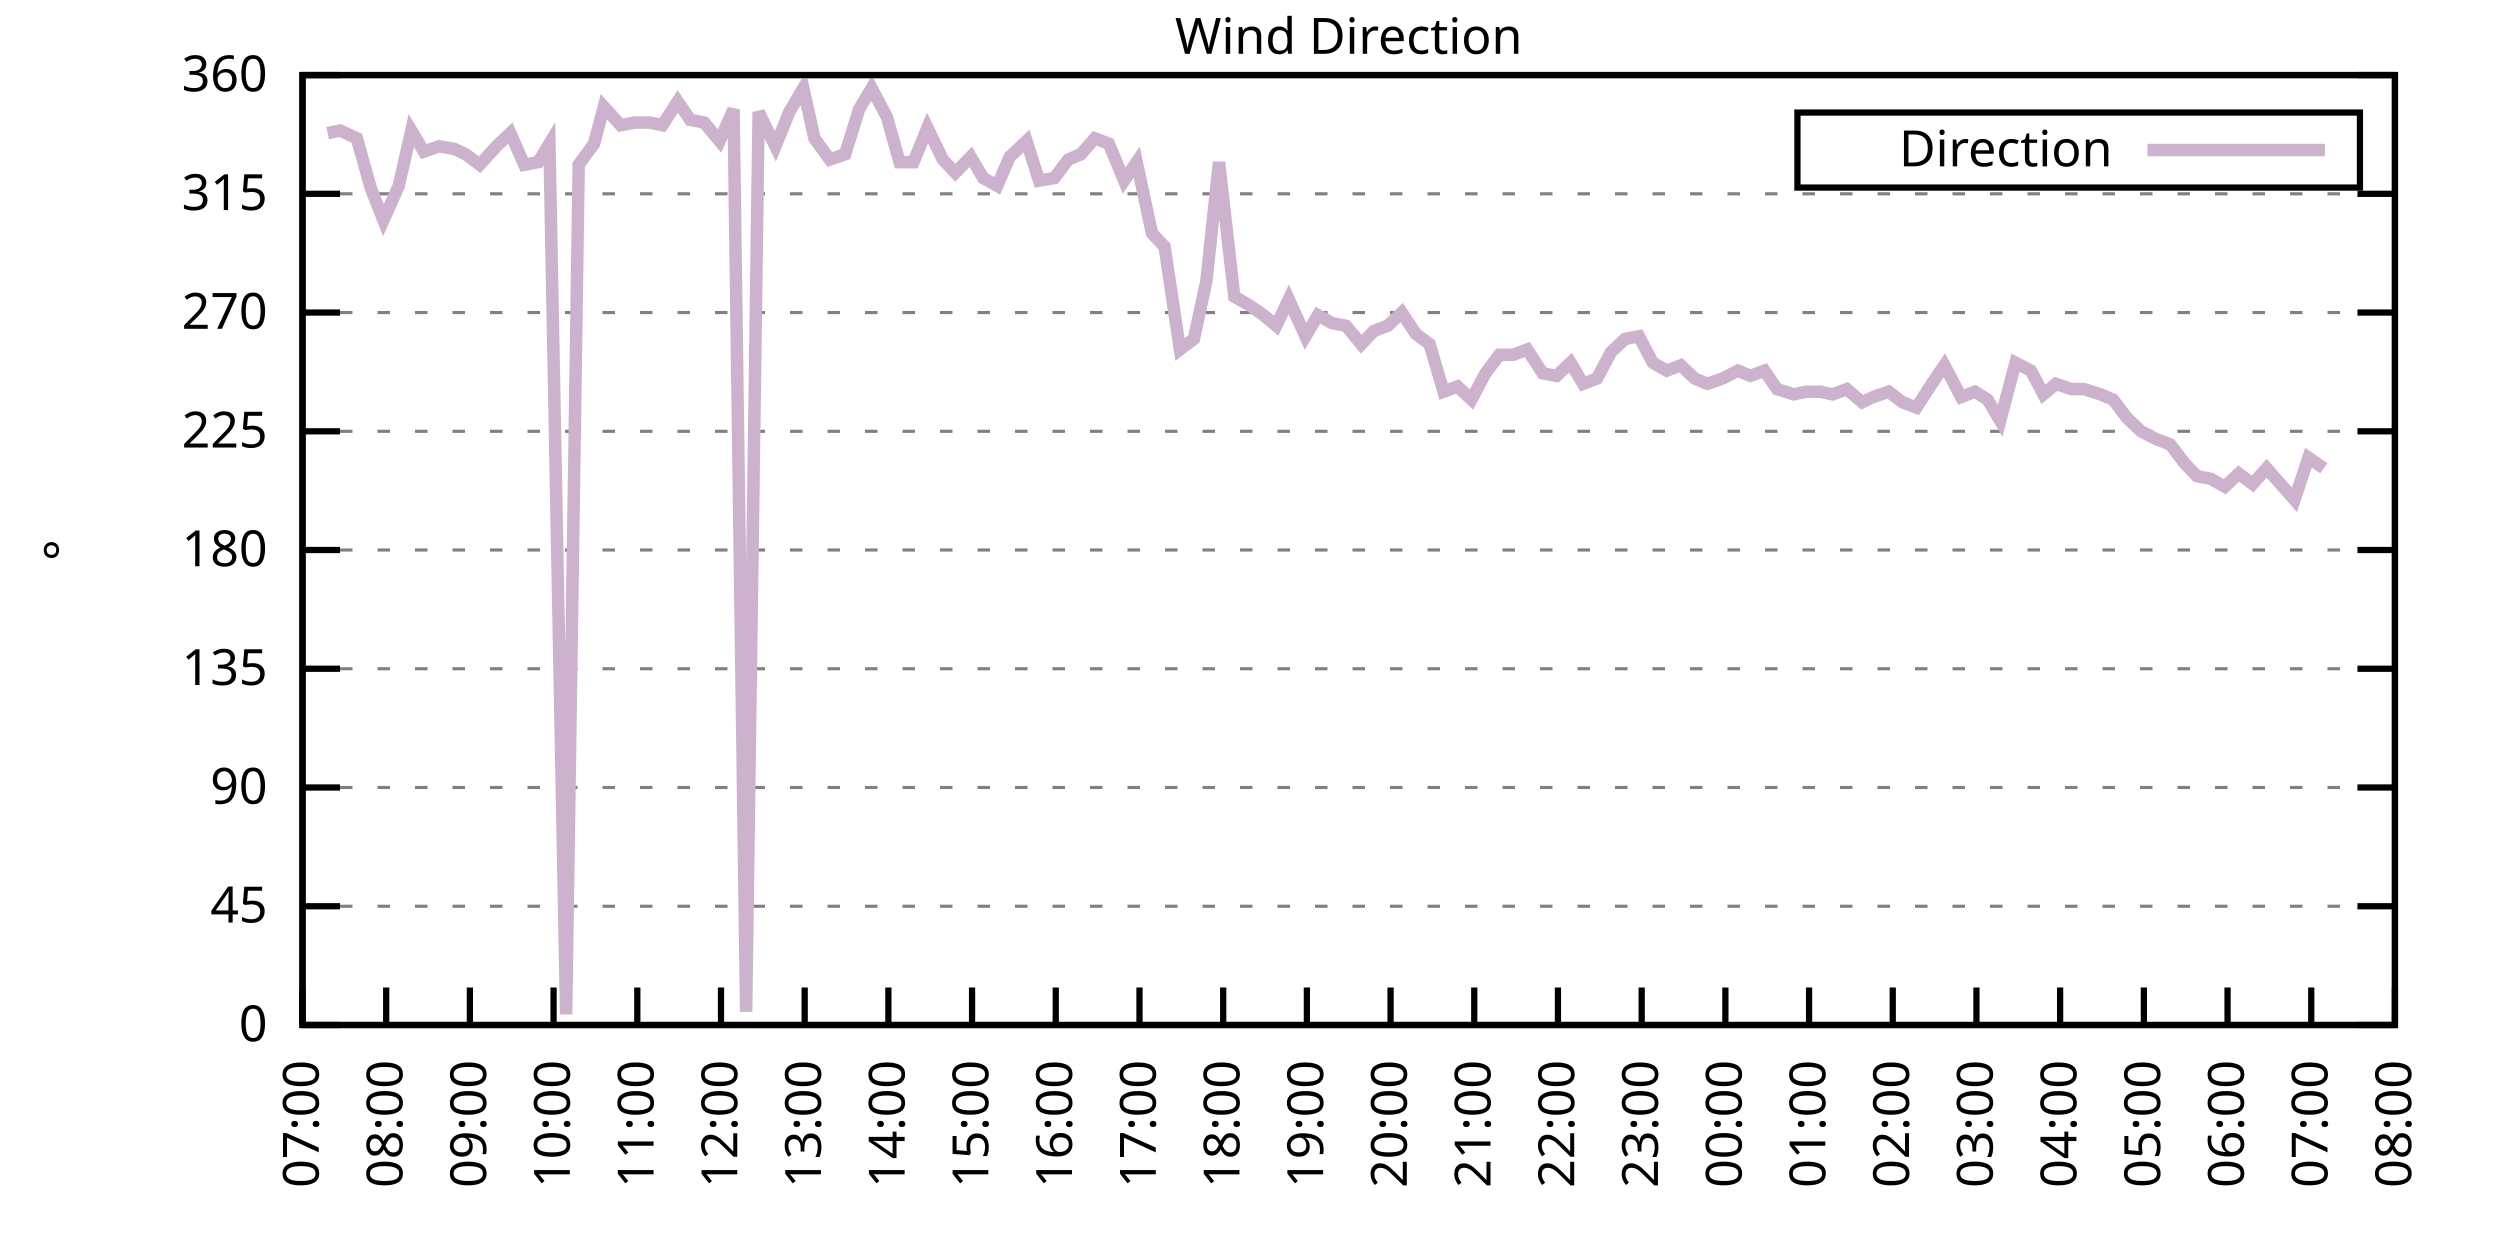
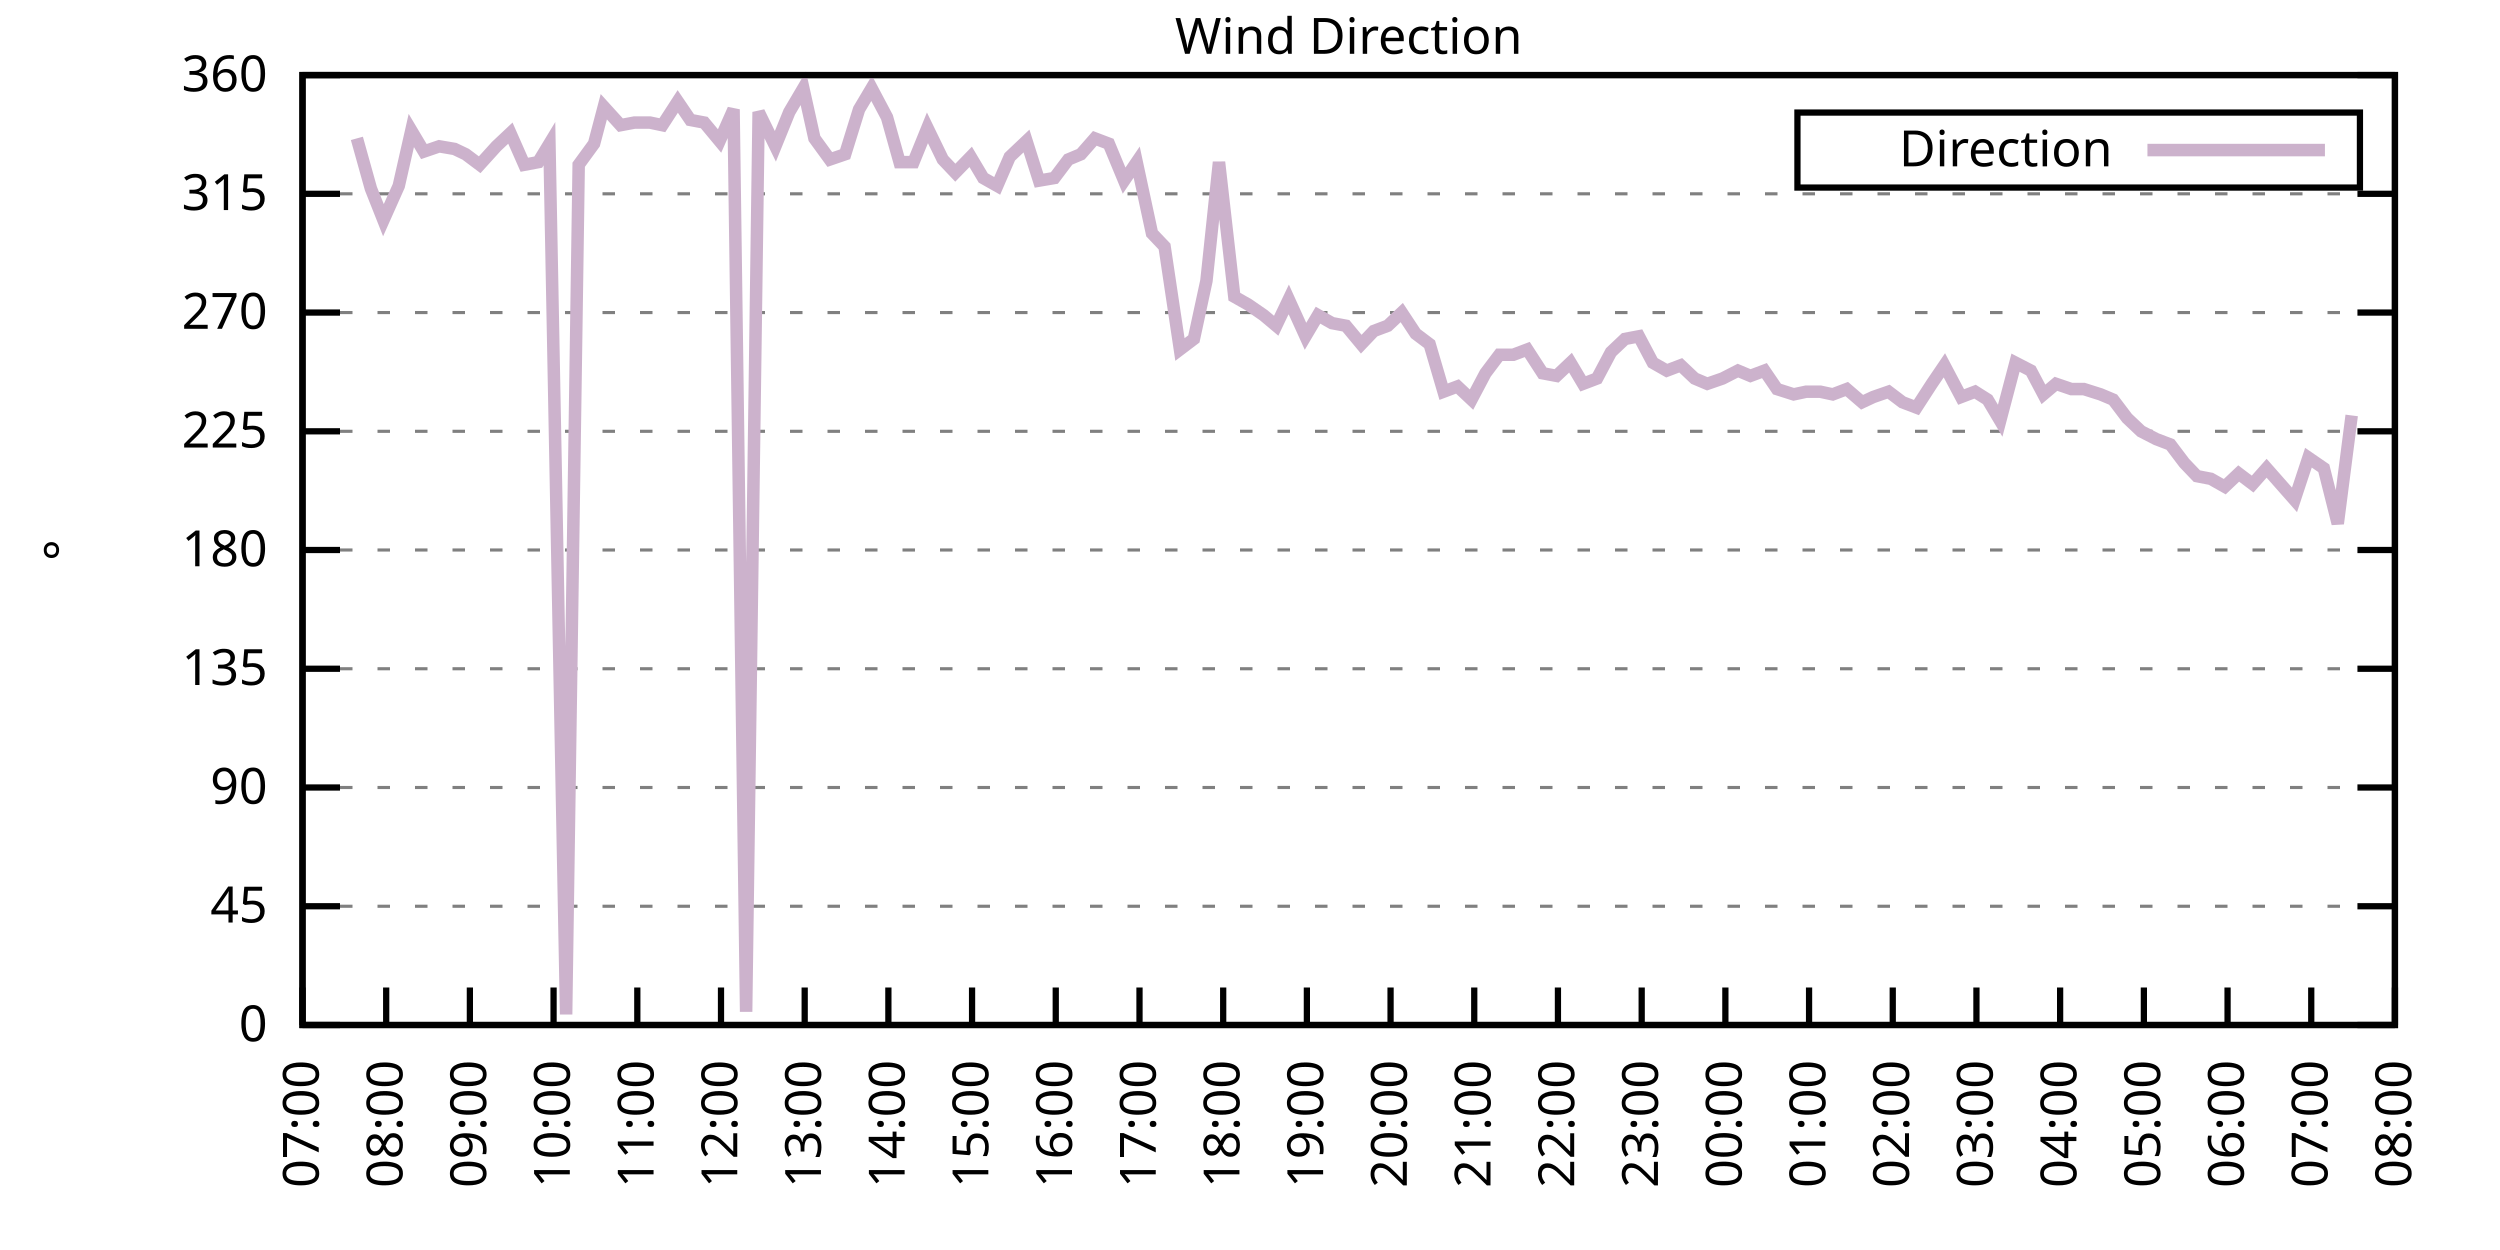
<svg xmlns="http://www.w3.org/2000/svg" xmlns:xlink="http://www.w3.org/1999/xlink" width="400" height="200" viewBox="0 0 400 200">
  <g id="gnuplot_canvas">
    <rect x="0" y="0" width="400" height="200" fill="none" />
    <defs>
      <circle id="gpDot" r="0.5" stroke-width="0.5" stroke="currentColor" />
      <path id="gpPt0" stroke-width="0.333" stroke="currentColor" d="M-1,0 h2 M0,-1 v2" />
      <path id="gpPt1" stroke-width="0.333" stroke="currentColor" d="M-1,-1 L1,1 M1,-1 L-1,1" />
      <path id="gpPt2" stroke-width="0.333" stroke="currentColor" d="M-1,0 L1,0 M0,-1 L0,1 M-1,-1 L1,1 M-1,1 L1,-1" />
      <rect id="gpPt3" stroke-width="0.333" stroke="currentColor" x="-1" y="-1" width="2" height="2" />
      <rect id="gpPt4" stroke-width="0.333" stroke="currentColor" fill="currentColor" x="-1" y="-1" width="2" height="2" />
      <circle id="gpPt5" stroke-width="0.333" stroke="currentColor" cx="0" cy="0" r="1" />
      <use xlink:href="#gpPt5" id="gpPt6" fill="currentColor" stroke="none" />
      <path id="gpPt7" stroke-width="0.333" stroke="currentColor" d="M0,-1.33 L-1.33,0.67 L1.33,0.67 z" />
      <use xlink:href="#gpPt7" id="gpPt8" fill="currentColor" stroke="none" />
      <use xlink:href="#gpPt7" id="gpPt9" stroke="currentColor" transform="rotate(180)" />
      <use xlink:href="#gpPt9" id="gpPt10" fill="currentColor" stroke="none" />
      <use xlink:href="#gpPt3" id="gpPt11" stroke="currentColor" transform="rotate(45)" />
      <use xlink:href="#gpPt11" id="gpPt12" fill="currentColor" stroke="none" />
      <path id="gpPt13" stroke-width="0.333" stroke="currentColor" d="M0,1.330 L1.265,0.411 L0.782,-1.067 L-0.782,-1.076 L-1.265,0.411 z" />
      <use xlink:href="#gpPt13" id="gpPt14" fill="currentColor" stroke="none" />
      <filter id="textbox" filterUnits="objectBoundingBox" x="0" y="0" height="1" width="1">
        <feFlood flood-color="white" flood-opacity="1" result="bgnd" />
        <feComposite in="SourceGraphic" in2="bgnd" operator="atop" />
      </filter>
      <filter id="greybox" filterUnits="objectBoundingBox" x="0" y="0" height="1" width="1">
        <feFlood flood-color="lightgrey" flood-opacity="1" result="grey" />
        <feComposite in="SourceGraphic" in2="grey" operator="atop" />
      </filter>
    </defs>
    <g fill="none" color="white" stroke="currentColor" stroke-width="1.00" stroke-linecap="butt" stroke-linejoin="miter">
</g>
    <g fill="none" color="black" stroke="currentColor" stroke-width="1.00" stroke-linecap="butt" stroke-linejoin="miter">
      <g stroke="none" shape-rendering="crispEdges">
        <polygon fill="rgb(255, 255, 255)" points="48.40,164.00 383.18,164.00 383.18,12.02 48.40,12.02 " />
      </g>
    </g>
    <g fill="none" color="black" stroke="currentColor" stroke-width="1.00" stroke-linecap="butt" stroke-linejoin="miter">
</g>
    <g fill="none" color="black" stroke="black" stroke-width="0.50" stroke-linecap="butt" stroke-linejoin="miter">
</g>
    <g fill="none" color="gray" stroke="currentColor" stroke-width="0.50" stroke-linecap="butt" stroke-linejoin="miter">
      <path stroke="gray" stroke-dasharray="2,4" class="gridline" d="M48.40,164.00 L383.19,164.00  " />
    </g>
    <g fill="none" color="gray" stroke="gray" stroke-width="1.00" stroke-linecap="butt" stroke-linejoin="miter">
</g>
    <g fill="none" color="black" stroke="currentColor" stroke-width="1.00" stroke-linecap="butt" stroke-linejoin="miter">
      <path stroke="black" d="M48.40,164.00 L54.40,164.00 M383.19,164.00 L377.19,164.00  " />
      <g transform="translate(42.80,166.60)" stroke="none" fill="black" font-family="Sans" font-size="8.00" text-anchor="end">
        <text>
          <tspan font-family="Sans"> 0</tspan>
        </text>
      </g>
    </g>
    <g fill="none" color="black" stroke="currentColor" stroke-width="1.00" stroke-linecap="butt" stroke-linejoin="miter">
</g>
    <g fill="none" color="black" stroke="black" stroke-width="0.50" stroke-linecap="butt" stroke-linejoin="miter">
</g>
    <g fill="none" color="gray" stroke="currentColor" stroke-width="0.50" stroke-linecap="butt" stroke-linejoin="miter">
      <path stroke="gray" stroke-dasharray="2,4" class="gridline" d="M48.40,145.00 L383.19,145.00  " />
    </g>
    <g fill="none" color="gray" stroke="gray" stroke-width="1.00" stroke-linecap="butt" stroke-linejoin="miter">
</g>
    <g fill="none" color="black" stroke="currentColor" stroke-width="1.00" stroke-linecap="butt" stroke-linejoin="miter">
      <path stroke="black" d="M48.40,145.00 L54.40,145.00 M383.19,145.00 L377.19,145.00  " />
      <g transform="translate(42.80,147.60)" stroke="none" fill="black" font-family="Sans" font-size="8.00" text-anchor="end">
        <text>
          <tspan font-family="Sans"> 45</tspan>
        </text>
      </g>
    </g>
    <g fill="none" color="black" stroke="currentColor" stroke-width="1.00" stroke-linecap="butt" stroke-linejoin="miter">
</g>
    <g fill="none" color="black" stroke="black" stroke-width="0.50" stroke-linecap="butt" stroke-linejoin="miter">
</g>
    <g fill="none" color="gray" stroke="currentColor" stroke-width="0.50" stroke-linecap="butt" stroke-linejoin="miter">
      <path stroke="gray" stroke-dasharray="2,4" class="gridline" d="M48.40,126.00 L383.19,126.00  " />
    </g>
    <g fill="none" color="gray" stroke="gray" stroke-width="1.00" stroke-linecap="butt" stroke-linejoin="miter">
</g>
    <g fill="none" color="black" stroke="currentColor" stroke-width="1.00" stroke-linecap="butt" stroke-linejoin="miter">
      <path stroke="black" d="M48.40,126.00 L54.40,126.00 M383.19,126.00 L377.19,126.00  " />
      <g transform="translate(42.80,128.60)" stroke="none" fill="black" font-family="Sans" font-size="8.00" text-anchor="end">
        <text>
          <tspan font-family="Sans"> 90</tspan>
        </text>
      </g>
    </g>
    <g fill="none" color="black" stroke="currentColor" stroke-width="1.00" stroke-linecap="butt" stroke-linejoin="miter">
</g>
    <g fill="none" color="black" stroke="black" stroke-width="0.50" stroke-linecap="butt" stroke-linejoin="miter">
</g>
    <g fill="none" color="gray" stroke="currentColor" stroke-width="0.50" stroke-linecap="butt" stroke-linejoin="miter">
      <path stroke="gray" stroke-dasharray="2,4" class="gridline" d="M48.40,107.00 L383.19,107.00  " />
    </g>
    <g fill="none" color="gray" stroke="gray" stroke-width="1.00" stroke-linecap="butt" stroke-linejoin="miter">
</g>
    <g fill="none" color="black" stroke="currentColor" stroke-width="1.00" stroke-linecap="butt" stroke-linejoin="miter">
      <path stroke="black" d="M48.40,107.00 L54.40,107.00 M383.19,107.00 L377.19,107.00  " />
      <g transform="translate(42.80,109.60)" stroke="none" fill="black" font-family="Sans" font-size="8.00" text-anchor="end">
        <text>
          <tspan font-family="Sans"> 135</tspan>
        </text>
      </g>
    </g>
    <g fill="none" color="black" stroke="currentColor" stroke-width="1.00" stroke-linecap="butt" stroke-linejoin="miter">
</g>
    <g fill="none" color="black" stroke="black" stroke-width="0.50" stroke-linecap="butt" stroke-linejoin="miter">
</g>
    <g fill="none" color="gray" stroke="currentColor" stroke-width="0.50" stroke-linecap="butt" stroke-linejoin="miter">
      <path stroke="gray" stroke-dasharray="2,4" class="gridline" d="M48.40,88.00 L383.19,88.00  " />
    </g>
    <g fill="none" color="gray" stroke="gray" stroke-width="1.00" stroke-linecap="butt" stroke-linejoin="miter">
</g>
    <g fill="none" color="black" stroke="currentColor" stroke-width="1.00" stroke-linecap="butt" stroke-linejoin="miter">
      <path stroke="black" d="M48.40,88.00 L54.40,88.00 M383.19,88.00 L377.19,88.00  " />
      <g transform="translate(42.80,90.60)" stroke="none" fill="black" font-family="Sans" font-size="8.00" text-anchor="end">
        <text>
          <tspan font-family="Sans"> 180</tspan>
        </text>
      </g>
    </g>
    <g fill="none" color="black" stroke="currentColor" stroke-width="1.00" stroke-linecap="butt" stroke-linejoin="miter">
</g>
    <g fill="none" color="black" stroke="black" stroke-width="0.50" stroke-linecap="butt" stroke-linejoin="miter">
</g>
    <g fill="none" color="gray" stroke="currentColor" stroke-width="0.50" stroke-linecap="butt" stroke-linejoin="miter">
      <path stroke="gray" stroke-dasharray="2,4" class="gridline" d="M48.40,69.01 L383.19,69.01  " />
    </g>
    <g fill="none" color="gray" stroke="gray" stroke-width="1.00" stroke-linecap="butt" stroke-linejoin="miter">
</g>
    <g fill="none" color="black" stroke="currentColor" stroke-width="1.00" stroke-linecap="butt" stroke-linejoin="miter">
      <path stroke="black" d="M48.40,69.01 L54.40,69.01 M383.19,69.01 L377.19,69.01  " />
      <g transform="translate(42.80,71.61)" stroke="none" fill="black" font-family="Sans" font-size="8.00" text-anchor="end">
        <text>
          <tspan font-family="Sans"> 225</tspan>
        </text>
      </g>
    </g>
    <g fill="none" color="black" stroke="currentColor" stroke-width="1.00" stroke-linecap="butt" stroke-linejoin="miter">
</g>
    <g fill="none" color="black" stroke="black" stroke-width="0.50" stroke-linecap="butt" stroke-linejoin="miter">
</g>
    <g fill="none" color="gray" stroke="currentColor" stroke-width="0.50" stroke-linecap="butt" stroke-linejoin="miter">
      <path stroke="gray" stroke-dasharray="2,4" class="gridline" d="M48.40,50.01 L383.19,50.01  " />
    </g>
    <g fill="none" color="gray" stroke="gray" stroke-width="1.00" stroke-linecap="butt" stroke-linejoin="miter">
</g>
    <g fill="none" color="black" stroke="currentColor" stroke-width="1.00" stroke-linecap="butt" stroke-linejoin="miter">
      <path stroke="black" d="M48.40,50.01 L54.40,50.01 M383.19,50.01 L377.19,50.01  " />
      <g transform="translate(42.80,52.61)" stroke="none" fill="black" font-family="Sans" font-size="8.00" text-anchor="end">
        <text>
          <tspan font-family="Sans"> 270</tspan>
        </text>
      </g>
    </g>
    <g fill="none" color="black" stroke="currentColor" stroke-width="1.00" stroke-linecap="butt" stroke-linejoin="miter">
</g>
    <g fill="none" color="black" stroke="black" stroke-width="0.50" stroke-linecap="butt" stroke-linejoin="miter">
</g>
    <g fill="none" color="gray" stroke="currentColor" stroke-width="0.50" stroke-linecap="butt" stroke-linejoin="miter">
      <path stroke="gray" stroke-dasharray="2,4" class="gridline" d="M48.40,31.01 L383.19,31.01  " />
    </g>
    <g fill="none" color="gray" stroke="gray" stroke-width="1.00" stroke-linecap="butt" stroke-linejoin="miter">
</g>
    <g fill="none" color="black" stroke="currentColor" stroke-width="1.00" stroke-linecap="butt" stroke-linejoin="miter">
      <path stroke="black" d="M48.40,31.01 L54.40,31.01 M383.19,31.01 L377.19,31.01  " />
      <g transform="translate(42.80,33.61)" stroke="none" fill="black" font-family="Sans" font-size="8.00" text-anchor="end">
        <text>
          <tspan font-family="Sans"> 315</tspan>
        </text>
      </g>
    </g>
    <g fill="none" color="black" stroke="currentColor" stroke-width="1.00" stroke-linecap="butt" stroke-linejoin="miter">
</g>
    <g fill="none" color="black" stroke="black" stroke-width="0.50" stroke-linecap="butt" stroke-linejoin="miter">
</g>
    <g fill="none" color="gray" stroke="currentColor" stroke-width="0.50" stroke-linecap="butt" stroke-linejoin="miter">
      <path stroke="gray" stroke-dasharray="2,4" class="gridline" d="M48.40,12.01 L383.19,12.01  " />
    </g>
    <g fill="none" color="gray" stroke="gray" stroke-width="1.00" stroke-linecap="butt" stroke-linejoin="miter">
</g>
    <g fill="none" color="black" stroke="currentColor" stroke-width="1.00" stroke-linecap="butt" stroke-linejoin="miter">
      <path stroke="black" d="M48.40,12.01 L54.40,12.01 M383.19,12.01 L377.19,12.01  " />
      <g transform="translate(42.80,14.61)" stroke="none" fill="black" font-family="Sans" font-size="8.00" text-anchor="end">
        <text>
          <tspan font-family="Sans"> 360</tspan>
        </text>
      </g>
    </g>
    <g fill="none" color="black" stroke="currentColor" stroke-width="1.00" stroke-linecap="butt" stroke-linejoin="miter">
      <path stroke="black" d="M48.40,164.00 L48.40,158.00  " />
      <g transform="translate(51.00,169.60) rotate(270.00)" stroke="none" fill="black" font-family="Sans" font-size="8.00" text-anchor="end">
        <text>
          <tspan font-family="Sans">07:00</tspan>
        </text>
      </g>
    </g>
    <g fill="none" color="black" stroke="currentColor" stroke-width="1.00" stroke-linecap="butt" stroke-linejoin="miter">
      <path stroke="black" d="M61.79,164.00 L61.79,158.00  " />
      <g transform="translate(64.39,169.60) rotate(270.00)" stroke="none" fill="black" font-family="Sans" font-size="8.00" text-anchor="end">
        <text>
          <tspan font-family="Sans">08:00</tspan>
        </text>
      </g>
    </g>
    <g fill="none" color="black" stroke="currentColor" stroke-width="1.00" stroke-linecap="butt" stroke-linejoin="miter">
      <path stroke="black" d="M75.18,164.00 L75.18,158.00  " />
      <g transform="translate(77.78,169.60) rotate(270.00)" stroke="none" fill="black" font-family="Sans" font-size="8.00" text-anchor="end">
        <text>
          <tspan font-family="Sans">09:00</tspan>
        </text>
      </g>
    </g>
    <g fill="none" color="black" stroke="currentColor" stroke-width="1.00" stroke-linecap="butt" stroke-linejoin="miter">
      <path stroke="black" d="M88.57,164.00 L88.57,158.00  " />
      <g transform="translate(91.17,169.60) rotate(270.00)" stroke="none" fill="black" font-family="Sans" font-size="8.00" text-anchor="end">
        <text>
          <tspan font-family="Sans">10:00</tspan>
        </text>
      </g>
    </g>
    <g fill="none" color="black" stroke="currentColor" stroke-width="1.00" stroke-linecap="butt" stroke-linejoin="miter">
      <path stroke="black" d="M101.97,164.00 L101.97,158.00  " />
      <g transform="translate(104.57,169.60) rotate(270.00)" stroke="none" fill="black" font-family="Sans" font-size="8.00" text-anchor="end">
        <text>
          <tspan font-family="Sans">11:00</tspan>
        </text>
      </g>
    </g>
    <g fill="none" color="black" stroke="currentColor" stroke-width="1.00" stroke-linecap="butt" stroke-linejoin="miter">
      <path stroke="black" d="M115.36,164.00 L115.36,158.00  " />
      <g transform="translate(117.96,169.60) rotate(270.00)" stroke="none" fill="black" font-family="Sans" font-size="8.00" text-anchor="end">
        <text>
          <tspan font-family="Sans">12:00</tspan>
        </text>
      </g>
    </g>
    <g fill="none" color="black" stroke="currentColor" stroke-width="1.00" stroke-linecap="butt" stroke-linejoin="miter">
      <path stroke="black" d="M128.75,164.00 L128.75,158.00  " />
      <g transform="translate(131.35,169.60) rotate(270.00)" stroke="none" fill="black" font-family="Sans" font-size="8.00" text-anchor="end">
        <text>
          <tspan font-family="Sans">13:00</tspan>
        </text>
      </g>
    </g>
    <g fill="none" color="black" stroke="currentColor" stroke-width="1.00" stroke-linecap="butt" stroke-linejoin="miter">
      <path stroke="black" d="M142.14,164.00 L142.14,158.00  " />
      <g transform="translate(144.74,169.60) rotate(270.00)" stroke="none" fill="black" font-family="Sans" font-size="8.00" text-anchor="end">
        <text>
          <tspan font-family="Sans">14:00</tspan>
        </text>
      </g>
    </g>
    <g fill="none" color="black" stroke="currentColor" stroke-width="1.00" stroke-linecap="butt" stroke-linejoin="miter">
      <path stroke="black" d="M155.53,164.00 L155.53,158.00  " />
      <g transform="translate(158.13,169.60) rotate(270.00)" stroke="none" fill="black" font-family="Sans" font-size="8.00" text-anchor="end">
        <text>
          <tspan font-family="Sans">15:00</tspan>
        </text>
      </g>
    </g>
    <g fill="none" color="black" stroke="currentColor" stroke-width="1.00" stroke-linecap="butt" stroke-linejoin="miter">
      <path stroke="black" d="M168.92,164.00 L168.92,158.00  " />
      <g transform="translate(171.52,169.60) rotate(270.00)" stroke="none" fill="black" font-family="Sans" font-size="8.00" text-anchor="end">
        <text>
          <tspan font-family="Sans">16:00</tspan>
        </text>
      </g>
    </g>
    <g fill="none" color="black" stroke="currentColor" stroke-width="1.00" stroke-linecap="butt" stroke-linejoin="miter">
      <path stroke="black" d="M182.32,164.00 L182.32,158.00  " />
      <g transform="translate(184.92,169.60) rotate(270.00)" stroke="none" fill="black" font-family="Sans" font-size="8.00" text-anchor="end">
        <text>
          <tspan font-family="Sans">17:00</tspan>
        </text>
      </g>
    </g>
    <g fill="none" color="black" stroke="currentColor" stroke-width="1.00" stroke-linecap="butt" stroke-linejoin="miter">
      <path stroke="black" d="M195.71,164.00 L195.71,158.00  " />
      <g transform="translate(198.31,169.60) rotate(270.00)" stroke="none" fill="black" font-family="Sans" font-size="8.00" text-anchor="end">
        <text>
          <tspan font-family="Sans">18:00</tspan>
        </text>
      </g>
    </g>
    <g fill="none" color="black" stroke="currentColor" stroke-width="1.00" stroke-linecap="butt" stroke-linejoin="miter">
      <path stroke="black" d="M209.10,164.00 L209.10,158.00  " />
      <g transform="translate(211.70,169.60) rotate(270.00)" stroke="none" fill="black" font-family="Sans" font-size="8.00" text-anchor="end">
        <text>
          <tspan font-family="Sans">19:00</tspan>
        </text>
      </g>
    </g>
    <g fill="none" color="black" stroke="currentColor" stroke-width="1.00" stroke-linecap="butt" stroke-linejoin="miter">
      <path stroke="black" d="M222.49,164.00 L222.49,158.00  " />
      <g transform="translate(225.09,169.60) rotate(270.00)" stroke="none" fill="black" font-family="Sans" font-size="8.00" text-anchor="end">
        <text>
          <tspan font-family="Sans">20:00</tspan>
        </text>
      </g>
    </g>
    <g fill="none" color="black" stroke="currentColor" stroke-width="1.00" stroke-linecap="butt" stroke-linejoin="miter">
      <path stroke="black" d="M235.88,164.00 L235.88,158.00  " />
      <g transform="translate(238.48,169.60) rotate(270.00)" stroke="none" fill="black" font-family="Sans" font-size="8.00" text-anchor="end">
        <text>
          <tspan font-family="Sans">21:00</tspan>
        </text>
      </g>
    </g>
    <g fill="none" color="black" stroke="currentColor" stroke-width="1.00" stroke-linecap="butt" stroke-linejoin="miter">
      <path stroke="black" d="M249.27,164.00 L249.27,158.00  " />
      <g transform="translate(251.87,169.60) rotate(270.00)" stroke="none" fill="black" font-family="Sans" font-size="8.00" text-anchor="end">
        <text>
          <tspan font-family="Sans">22:00</tspan>
        </text>
      </g>
    </g>
    <g fill="none" color="black" stroke="currentColor" stroke-width="1.00" stroke-linecap="butt" stroke-linejoin="miter">
      <path stroke="black" d="M262.67,164.00 L262.67,158.00  " />
      <g transform="translate(265.27,169.60) rotate(270.00)" stroke="none" fill="black" font-family="Sans" font-size="8.00" text-anchor="end">
        <text>
          <tspan font-family="Sans">23:00</tspan>
        </text>
      </g>
    </g>
    <g fill="none" color="black" stroke="currentColor" stroke-width="1.00" stroke-linecap="butt" stroke-linejoin="miter">
      <path stroke="black" d="M276.06,164.00 L276.06,158.00  " />
      <g transform="translate(278.66,169.60) rotate(270.00)" stroke="none" fill="black" font-family="Sans" font-size="8.00" text-anchor="end">
        <text>
          <tspan font-family="Sans">00:00</tspan>
        </text>
      </g>
    </g>
    <g fill="none" color="black" stroke="currentColor" stroke-width="1.00" stroke-linecap="butt" stroke-linejoin="miter">
      <path stroke="black" d="M289.45,164.00 L289.45,158.00  " />
      <g transform="translate(292.05,169.60) rotate(270.00)" stroke="none" fill="black" font-family="Sans" font-size="8.00" text-anchor="end">
        <text>
          <tspan font-family="Sans">01:00</tspan>
        </text>
      </g>
    </g>
    <g fill="none" color="black" stroke="currentColor" stroke-width="1.00" stroke-linecap="butt" stroke-linejoin="miter">
      <path stroke="black" d="M302.84,164.00 L302.84,158.00  " />
      <g transform="translate(305.44,169.60) rotate(270.00)" stroke="none" fill="black" font-family="Sans" font-size="8.00" text-anchor="end">
        <text>
          <tspan font-family="Sans">02:00</tspan>
        </text>
      </g>
    </g>
    <g fill="none" color="black" stroke="currentColor" stroke-width="1.00" stroke-linecap="butt" stroke-linejoin="miter">
      <path stroke="black" d="M316.23,164.00 L316.23,158.00  " />
      <g transform="translate(318.83,169.60) rotate(270.00)" stroke="none" fill="black" font-family="Sans" font-size="8.00" text-anchor="end">
        <text>
          <tspan font-family="Sans">03:00</tspan>
        </text>
      </g>
    </g>
    <g fill="none" color="black" stroke="currentColor" stroke-width="1.00" stroke-linecap="butt" stroke-linejoin="miter">
      <path stroke="black" d="M329.62,164.00 L329.62,158.00  " />
      <g transform="translate(332.22,169.60) rotate(270.00)" stroke="none" fill="black" font-family="Sans" font-size="8.00" text-anchor="end">
        <text>
          <tspan font-family="Sans">04:00</tspan>
        </text>
      </g>
    </g>
    <g fill="none" color="black" stroke="currentColor" stroke-width="1.00" stroke-linecap="butt" stroke-linejoin="miter">
      <path stroke="black" d="M343.02,164.00 L343.02,158.00  " />
      <g transform="translate(345.62,169.60) rotate(270.00)" stroke="none" fill="black" font-family="Sans" font-size="8.00" text-anchor="end">
        <text>
          <tspan font-family="Sans">05:00</tspan>
        </text>
      </g>
    </g>
    <g fill="none" color="black" stroke="currentColor" stroke-width="1.00" stroke-linecap="butt" stroke-linejoin="miter">
      <path stroke="black" d="M356.41,164.00 L356.41,158.00  " />
      <g transform="translate(359.01,169.60) rotate(270.00)" stroke="none" fill="black" font-family="Sans" font-size="8.00" text-anchor="end">
        <text>
          <tspan font-family="Sans">06:00</tspan>
        </text>
      </g>
    </g>
    <g fill="none" color="black" stroke="currentColor" stroke-width="1.00" stroke-linecap="butt" stroke-linejoin="miter">
      <path stroke="black" d="M369.80,164.00 L369.80,158.00  " />
      <g transform="translate(372.40,169.60) rotate(270.00)" stroke="none" fill="black" font-family="Sans" font-size="8.00" text-anchor="end">
        <text>
          <tspan font-family="Sans">07:00</tspan>
        </text>
      </g>
    </g>
    <g fill="none" color="black" stroke="currentColor" stroke-width="1.00" stroke-linecap="butt" stroke-linejoin="miter">
      <path stroke="black" d="M383.19,164.00 L383.19,158.00  " />
      <g transform="translate(385.79,169.60) rotate(270.00)" stroke="none" fill="black" font-family="Sans" font-size="8.00" text-anchor="end">
        <text>
          <tspan font-family="Sans">08:00</tspan>
        </text>
      </g>
    </g>
    <g fill="none" color="black" stroke="currentColor" stroke-width="1.00" stroke-linecap="butt" stroke-linejoin="miter">
</g>
    <g fill="none" color="black" stroke="currentColor" stroke-width="1.00" stroke-linecap="butt" stroke-linejoin="miter">
      <path stroke="black" d="M48.40,12.01 L48.40,164.00 L383.19,164.00 L383.19,12.01 L48.40,12.01 Z  " />
    </g>
    <g fill="none" color="black" stroke="currentColor" stroke-width="1.00" stroke-linecap="butt" stroke-linejoin="miter">
</g>
    <g fill="none" color="black" stroke="currentColor" stroke-width="1.00" stroke-linecap="butt" stroke-linejoin="miter">
      <path stroke="black" d="M287.59,30.01 L287.59,18.01 L377.59,18.01 L377.59,30.01 L287.59,30.01 Z  " />
    </g>
    <g id="Wind_direction_plot_1">
      <g fill="none" color="white" stroke="black" stroke-width="2.00" stroke-linecap="butt" stroke-linejoin="miter">
</g>
      <g fill="none" color="black" stroke="currentColor" stroke-width="2.00" stroke-linecap="butt" stroke-linejoin="miter">
        <g transform="translate(337.99,26.61)" stroke="none" fill="black" font-family="Sans" font-size="8.00" text-anchor="end">
          <text>
            <tspan font-family="Sans">Direction</tspan>
          </text>
        </g>
      </g>
      <g fill="none" color="black" stroke="currentColor" stroke-width="2.00" stroke-linecap="butt" stroke-linejoin="miter">
-         <path stroke="rgb(204, 178, 204)" d="M343.59,24.01 L371.99,24.01 M52.42,21.30 L54.43,20.88 L57.10,22.14 L59.34,30.16 L61.35,35.23 L63.80,29.74   L65.81,20.88 L67.82,24.25 L70.27,23.41 L72.73,23.83 L74.51,24.68 L76.75,26.36 L79.42,23.41 L81.66,21.30   L83.89,26.36 L86.12,25.94 L87.91,22.99 L90.58,162.31 L92.59,26.36 L95.05,22.99 L96.61,17.08 L99.29,20.03   L101.52,19.61 L103.98,19.61 L105.98,20.03 L108.44,16.23 L110.45,19.19 L112.68,19.61 L115.13,22.56 L117.37,17.50   L119.38,161.89 L121.38,17.92 L124.06,23.41 L126.29,17.92 L128.53,14.12 L130.31,22.14 L132.77,25.52 L135.22,24.68   L137.45,17.50 L139.46,14.12 L141.92,18.77 L143.93,25.94 L146.16,25.94 L148.39,20.45 L150.85,25.52 L152.85,27.63   L155.31,25.10 L157.32,28.48 L159.55,29.74 L161.56,25.10 L164.24,22.56 L166.25,28.90 L168.70,28.48 L170.93,25.52   L172.94,24.68 L175.17,22.14 L177.41,22.99 L179.86,28.90 L181.87,25.94 L184.32,37.34 L186.33,39.45 L188.79,55.92   L191.02,54.23 L193.03,44.94 L195.04,25.94 L197.49,47.47 L199.73,48.74 L202.18,50.43 L204.19,52.12 L206.20,47.90   L208.88,53.81 L210.88,50.43 L213.12,51.70 L215.35,52.12 L217.80,55.07 L219.81,52.96 L222.04,52.12 L224.28,50.01   L226.51,53.39 L228.74,55.07 L230.97,62.67 L233.20,61.83 L235.44,63.94 L237.67,59.72 L239.90,56.76 L242.13,56.76   L244.36,55.92 L246.82,59.72 L249.05,60.14 L251.28,58.03 L253.29,61.41 L255.52,60.56 L257.76,56.34 L259.99,54.23   L262.22,53.81 L264.45,58.03 L266.68,59.30 L268.92,58.45 L271.15,60.56 L273.16,61.41 L275.61,60.56 L278.07,59.30   L280.07,60.14 L282.31,59.30 L284.32,62.25 L286.99,63.10 L289.00,62.67 L291.23,62.67 L293.24,63.10 L295.48,62.25   L297.93,64.36 L299.72,63.52 L302.17,62.67 L304.40,64.36 L306.63,65.21 L309.09,61.41 L311.10,58.45 L313.78,63.52   L316.01,62.67 L318.02,63.94 L320.03,67.32 L322.48,58.03 L324.94,59.30 L326.95,63.10 L328.95,61.41 L331.41,62.25   L333.42,62.25 L336.10,63.10 L338.10,63.94 L340.34,66.90 L342.57,69.01 L345.02,70.27 L347.26,71.12 L349.49,74.07   L351.50,76.18 L353.73,76.61 L355.96,77.87 L358.19,75.76 L360.42,77.45 L362.66,74.92 L364.89,77.45 L367.12,79.98   L369.35,73.23 L371.81,74.92  " />
+         <path stroke="rgb(204, 178, 204)" d="M343.59,24.01 L371.99,24.01 M57.10,22.14 L59.34,30.16 L61.35,35.23 L63.80,29.74 L65.81,20.88 L67.82,24.25   L70.27,23.41 L72.73,23.83 L74.51,24.68 L76.75,26.36 L79.42,23.41 L81.66,21.30 L83.89,26.36 L86.12,25.94   L87.91,22.99 L90.58,162.31 L92.59,26.36 L95.05,22.99 L96.61,17.08 L99.29,20.03 L101.52,19.61 L103.98,19.61   L105.98,20.03 L108.44,16.23 L110.45,19.19 L112.68,19.61 L115.13,22.56 L117.37,17.50 L119.38,161.89 L121.38,17.92   L124.06,23.41 L126.29,17.92 L128.53,14.12 L130.31,22.14 L132.77,25.52 L135.22,24.68 L137.45,17.50 L139.46,14.12   L141.92,18.77 L143.93,25.94 L146.16,25.94 L148.39,20.45 L150.85,25.52 L152.85,27.63 L155.31,25.10 L157.32,28.48   L159.55,29.74 L161.56,25.10 L164.24,22.56 L166.25,28.90 L168.70,28.48 L170.93,25.52 L172.94,24.68 L175.17,22.14   L177.41,22.99 L179.86,28.90 L181.87,25.94 L184.32,37.34 L186.33,39.45 L188.79,55.92 L191.02,54.23 L193.03,44.94   L195.04,25.94 L197.49,47.47 L199.73,48.74 L202.18,50.43 L204.19,52.12 L206.20,47.90 L208.88,53.81 L210.88,50.43   L213.12,51.70 L215.35,52.12 L217.80,55.07 L219.81,52.96 L222.04,52.12 L224.28,50.01 L226.51,53.39 L228.74,55.07   L230.97,62.67 L233.20,61.83 L235.44,63.94 L237.67,59.72 L239.90,56.76 L242.13,56.76 L244.36,55.92 L246.82,59.72   L249.05,60.14 L251.28,58.03 L253.29,61.41 L255.52,60.56 L257.76,56.34 L259.99,54.23 L262.22,53.81 L264.45,58.03   L266.68,59.30 L268.92,58.45 L271.15,60.56 L273.16,61.41 L275.61,60.56 L278.07,59.30 L280.07,60.14 L282.31,59.30   L284.32,62.25 L286.99,63.10 L289.00,62.67 L291.23,62.67 L293.24,63.10 L295.48,62.25 L297.93,64.36 L299.72,63.52   L302.17,62.67 L304.40,64.36 L306.63,65.21 L309.09,61.41 L311.10,58.45 L313.78,63.52 L316.01,62.67 L318.02,63.94   L320.03,67.32 L322.48,58.03 L324.94,59.30 L326.95,63.10 L328.95,61.41 L331.41,62.25 L333.42,62.25 L336.10,63.10   L338.10,63.94 L340.34,66.90 L342.57,69.01 L345.02,70.27 L347.26,71.12 L349.49,74.07 L351.50,76.18 L353.73,76.61   L355.96,77.87 L358.19,75.76 L360.42,77.45 L362.66,74.92 L364.89,77.45 L367.12,79.98 L369.35,73.23 L371.81,74.92   L374.04,83.78 L376.27,66.47  " />
      </g>
    </g>
    <g fill="none" color="black" stroke="currentColor" stroke-width="2.00" stroke-linecap="butt" stroke-linejoin="miter">
</g>
    <g fill="none" color="black" stroke="black" stroke-width="1.00" stroke-linecap="butt" stroke-linejoin="miter">
</g>
    <g fill="none" color="black" stroke="currentColor" stroke-width="1.00" stroke-linecap="butt" stroke-linejoin="miter">
      <path stroke="black" d="M48.40,12.01 L48.40,164.00 L383.19,164.00 L383.19,12.01 L48.40,12.01 Z  " />
      <g transform="translate(12.80,88.01) rotate(270.00)" stroke="none" fill="black" font-family="Sans" font-size="8.00" text-anchor="middle">
        <text>
          <tspan font-family="Sans">°</tspan>
        </text>
      </g>
    </g>
    <g fill="none" color="black" stroke="currentColor" stroke-width="1.00" stroke-linecap="butt" stroke-linejoin="miter">
</g>
    <g fill="none" color="black" stroke="currentColor" stroke-width="1.00" stroke-linecap="butt" stroke-linejoin="miter">
      <g transform="translate(215.79,8.61)" stroke="none" fill="black" font-family="Sans" font-size="8.00" text-anchor="middle">
        <text>
          <tspan font-family="Sans">Wind Direction</tspan>
        </text>
      </g>
    </g>
    <g fill="none" color="black" stroke="currentColor" stroke-width="1.00" stroke-linecap="butt" stroke-linejoin="miter">
</g>
  </g>
</svg>
